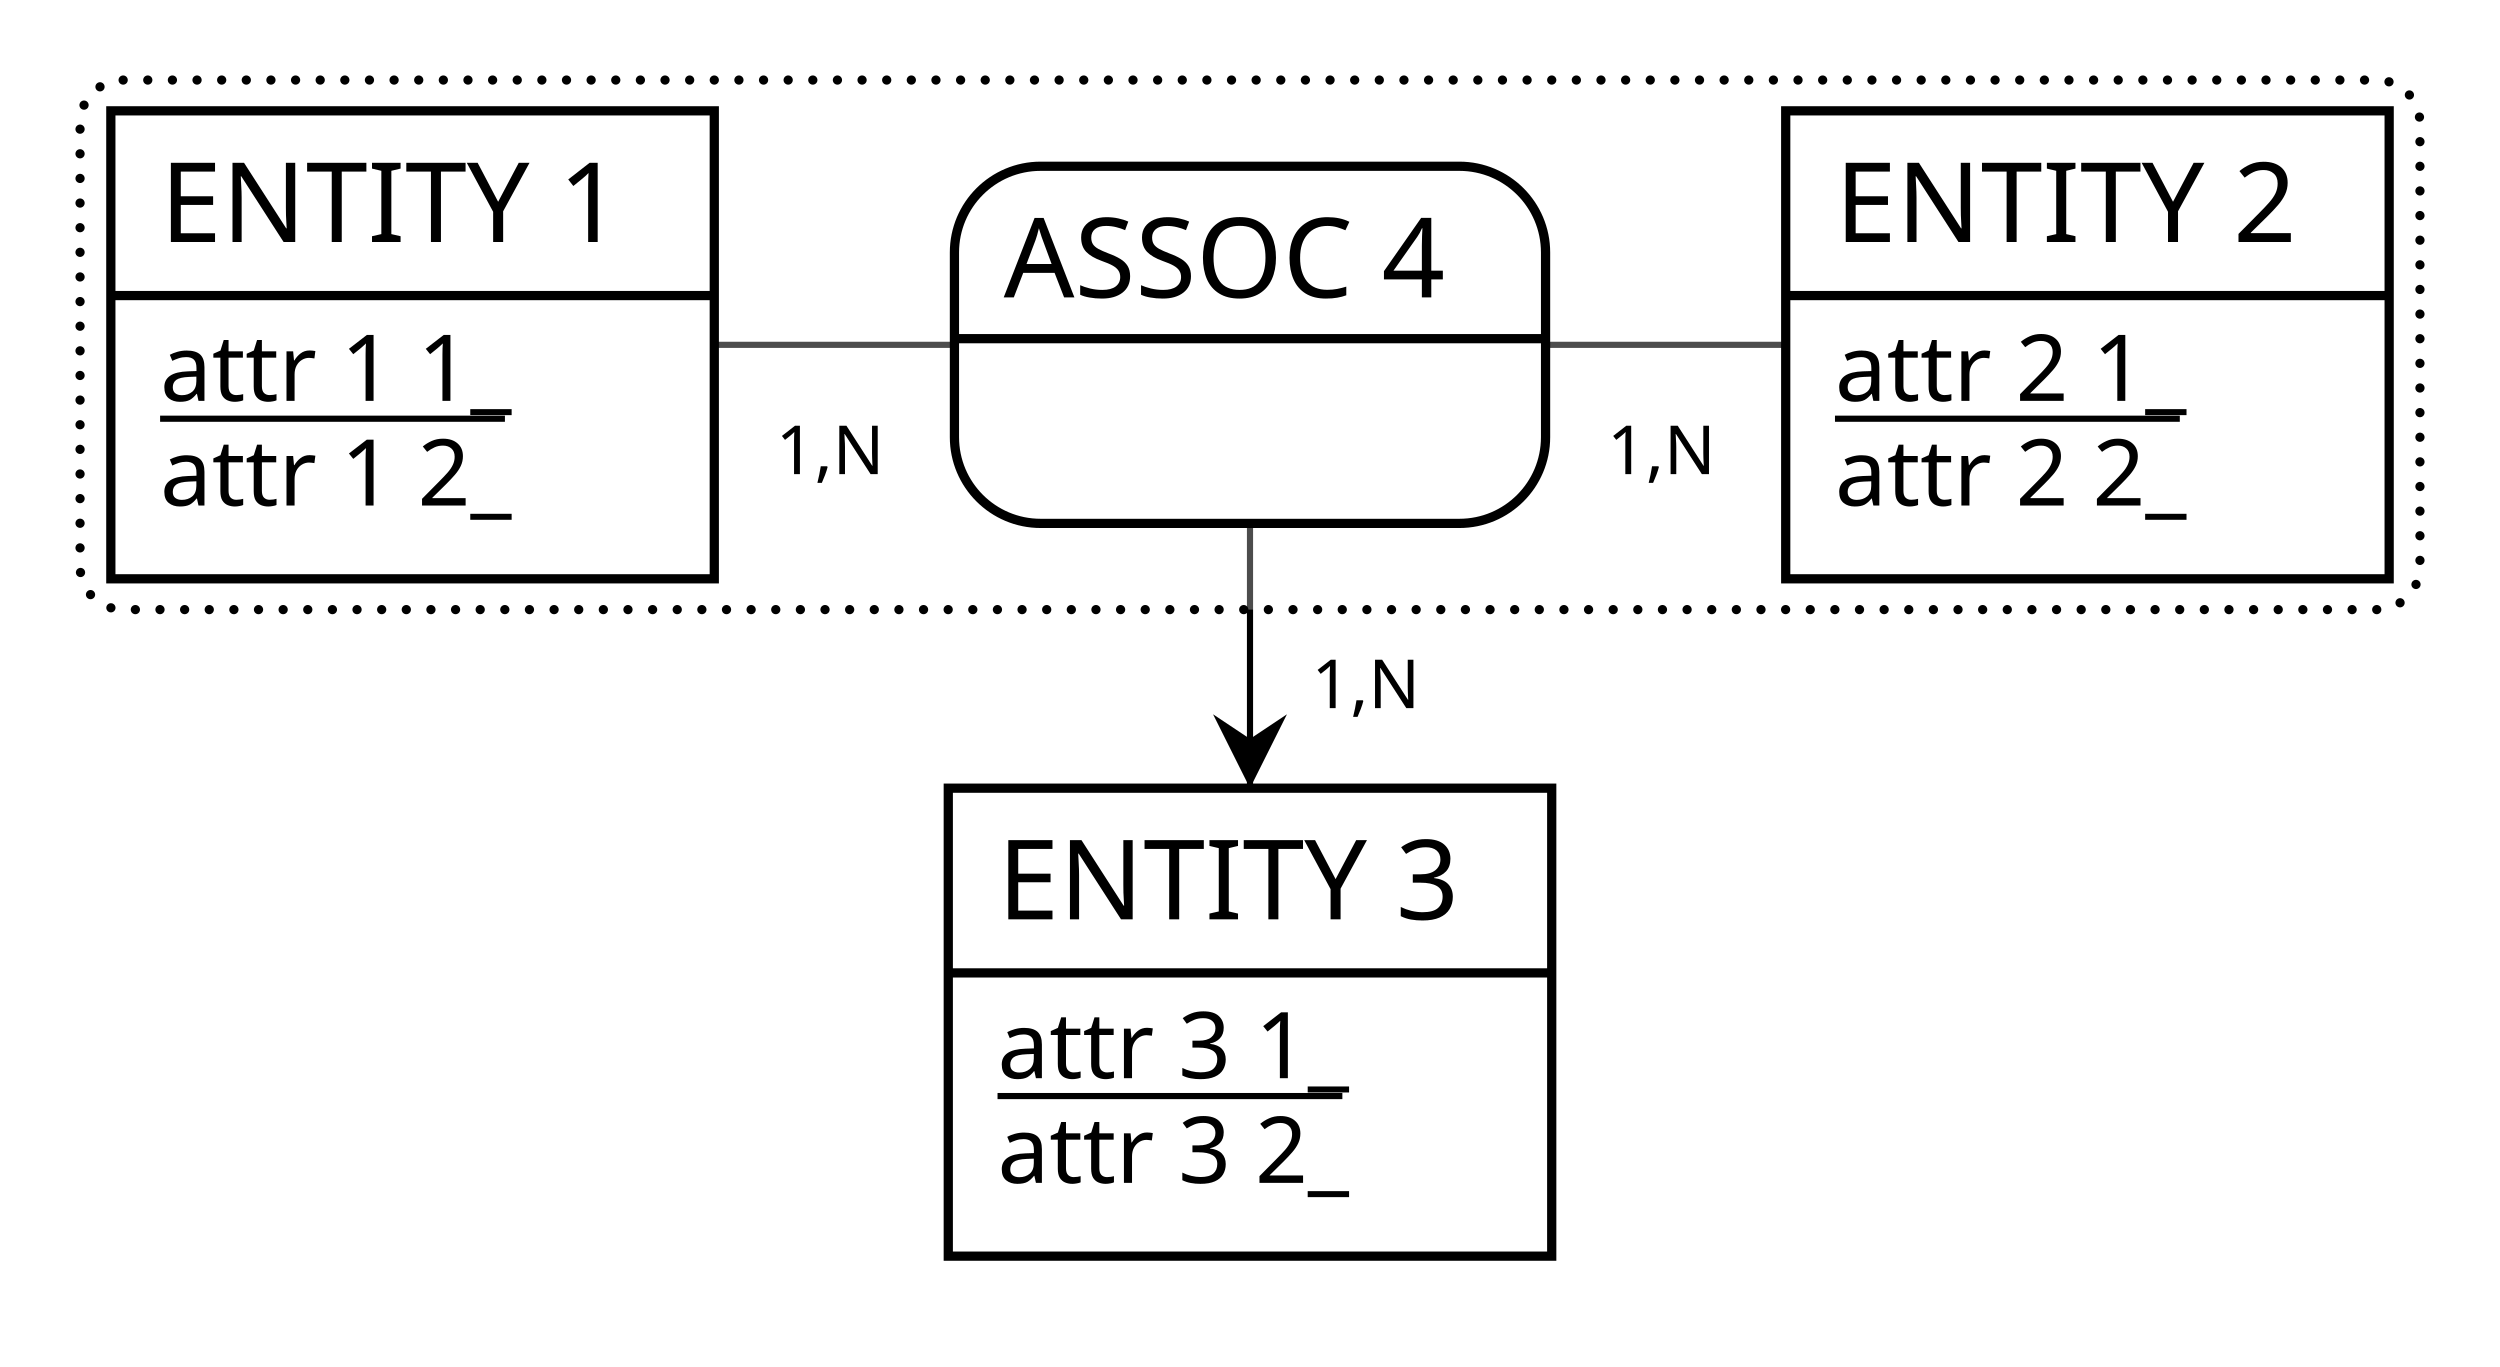
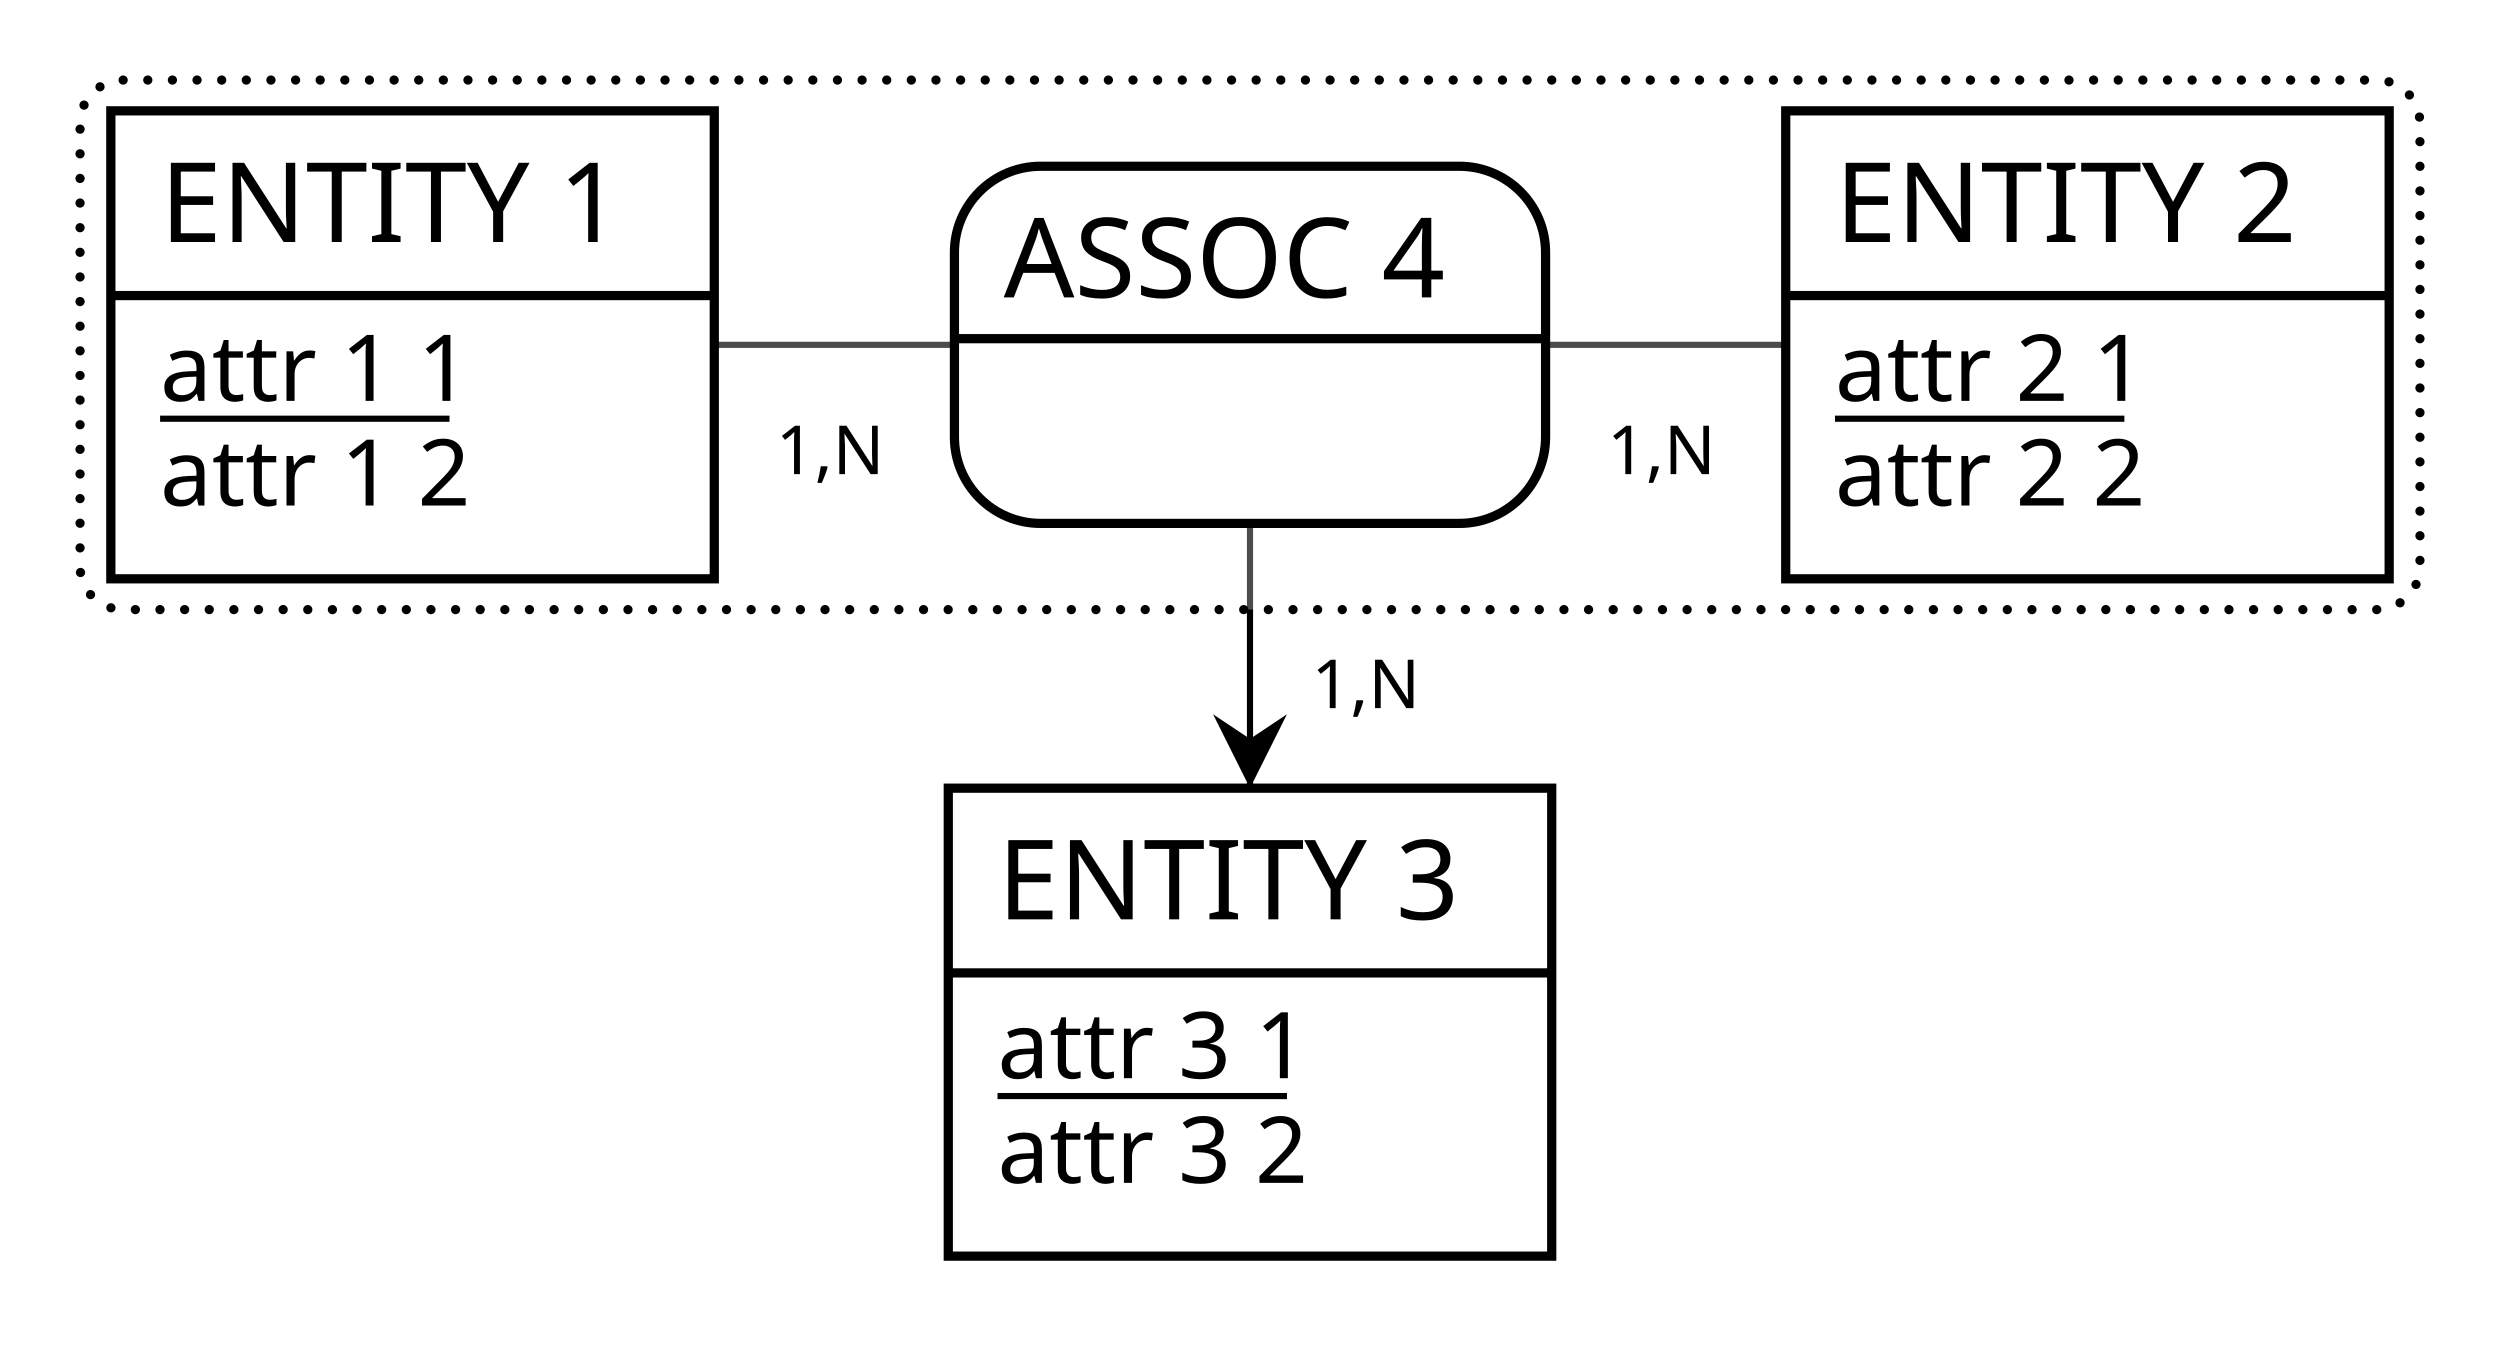
<svg xmlns="http://www.w3.org/2000/svg" width="406" height="222" viewBox="0 0 406 222">
  <rect x="0" y="0" width="406" height="222" fill="#FFFFFF" stroke="none" stroke-width="0" />
  <g>
    <line x1="203" y1="166" x2="203" y2="56" stroke="#000000" stroke-width="1" />
    <polygon points="203 128 197 116 203 120 209 116" fill="#000000" stroke-width="0" />
    <line x1="67" y1="56" x2="203" y2="56" stroke="#000000" stroke-width="1" />
    <line x1="339" y1="56" x2="203" y2="56" stroke="#000000" stroke-width="1" />
    <g>
      <path d="M20 13 L386 13 a7 7 0 0 1 7 7 L393 92 a7 7 0 0 1 -7 7 L20 99 a7 7 0 0 1 -7 -7 L13 20 a7 7 0 0 1 7 -7" fill="#FFFFFF" stroke="none" stroke-width="0" opacity="0.3" />
      <path d="M20 13 L386 13 a7 7 0 0 1 7 7 L393 92 a7 7 0 0 1 -7 7 L20 99 a7 7 0 0 1 -7 -7 L13 20 a7 7 0 0 1 7 -7" fill="none" stroke="#000000" stroke-width="1.5" stroke-dasharray="0,4" stroke-linecap="round" />
      <path d="M237 27 a14 14 90 0 1 14 14 V55 h-96 V41 a14 14 90 0 1 14 -14" fill="#FFFFFF" stroke="#FFFFFF" stroke-width="0" />
      <path d="M251 55 v16 a14 14 90 0 1 -14 14 H169 a14 14 90 0 1 -14 -14 V55 H96" fill="#FFFFFF" stroke="#FFFFFF" stroke-width="0" />
      <rect x="155" y="27" width="96" height="58" fill="none" rx="14" stroke="#000000" stroke-width="1.5" />
      <line x1="155" y1="55" x2="251" y2="55" stroke="#000000" stroke-width="1.5" />
      <text x="163" y="48.3" fill="#000000" font-family="Copperplate" font-size="18">ASSOC 4</text>
    </g>
    <text x="213" y="115" fill="#000000" font-family="Futura" font-size="11">1,N</text>
    <text x="126" y="77" fill="#000000" font-family="Futura" font-size="11">1,N</text>
    <text x="261" y="77" fill="#000000" font-family="Futura" font-size="11">1,N</text>
  </g>
  <g>
    <g>
      <rect x="18" y="18" width="98" height="30" fill="#FFFFFF" stroke="none" stroke-width="0" opacity="1" />
      <rect x="18" y="48" width="98" height="46" fill="#FFFFFF" stroke="none" stroke-width="0" opacity="1" />
      <rect x="18" y="18" width="98" height="76" fill="none" stroke="#000000" stroke-width="1.5" opacity="1" />
      <line x1="18" y1="48" x2="116" y2="48" stroke="#000000" stroke-width="1.5" />
    </g>
    <text x="26" y="39.3" fill="#000000" font-family="Copperplate" font-size="18">ENTITY 1</text>
-     <text x="26" y="65.1" fill="#000000" font-family="Gill Sans" font-size="15">attr 1 1_</text>
-     <line x1="26" y1="68" x2="82" y2="68" stroke="#000000" stroke-width="1" />
-     <text x="26" y="82.1" fill="#000000" font-family="Gill Sans" font-size="15">attr 1 2_</text>
+     <text x="26" y="65.1" fill="#000000" font-family="Gill Sans" font-size="15">attr 1 1</text>
+     <line x1="26" y1="68" x2="73" y2="68" stroke="#000000" stroke-width="1" />
+     <text x="26" y="82.1" fill="#000000" font-family="Gill Sans" font-size="15">attr 1 2</text>
  </g>
  <g>
    <g>
      <rect x="290" y="18" width="98" height="30" fill="#FFFFFF" stroke="none" stroke-width="0" opacity="1" />
      <rect x="290" y="48" width="98" height="46" fill="#FFFFFF" stroke="none" stroke-width="0" opacity="1" />
      <rect x="290" y="18" width="98" height="76" fill="none" stroke="#000000" stroke-width="1.5" opacity="1" />
      <line x1="290" y1="48" x2="388" y2="48" stroke="#000000" stroke-width="1.5" />
    </g>
    <text x="298" y="39.3" fill="#000000" font-family="Copperplate" font-size="18">ENTITY 2</text>
-     <text x="298" y="65.1" fill="#000000" font-family="Gill Sans" font-size="15">attr 2 1_</text>
-     <line x1="298" y1="68" x2="354" y2="68" stroke="#000000" stroke-width="1" />
-     <text x="298" y="82.1" fill="#000000" font-family="Gill Sans" font-size="15">attr 2 2_</text>
+     <text x="298" y="65.1" fill="#000000" font-family="Gill Sans" font-size="15">attr 2 1</text>
+     <line x1="298" y1="68" x2="345" y2="68" stroke="#000000" stroke-width="1" />
+     <text x="298" y="82.1" fill="#000000" font-family="Gill Sans" font-size="15">attr 2 2</text>
  </g>
  <g>
    <g>
      <rect x="154" y="128" width="98" height="30" fill="#FFFFFF" stroke="none" stroke-width="0" opacity="1" />
      <rect x="154" y="158" width="98" height="46" fill="#FFFFFF" stroke="none" stroke-width="0" opacity="1" />
      <rect x="154" y="128" width="98" height="76" fill="none" stroke="#000000" stroke-width="1.5" opacity="1" />
      <line x1="154" y1="158" x2="252" y2="158" stroke="#000000" stroke-width="1.5" />
    </g>
    <text x="162" y="149.3" fill="#000000" font-family="Copperplate" font-size="18">ENTITY 3</text>
-     <text x="162" y="175.1" fill="#000000" font-family="Gill Sans" font-size="15">attr 3 1_</text>
-     <line x1="162" y1="178" x2="218" y2="178" stroke="#000000" stroke-width="1" />
-     <text x="162" y="192.1" fill="#000000" font-family="Gill Sans" font-size="15">attr 3 2_</text>
+     <text x="162" y="175.1" fill="#000000" font-family="Gill Sans" font-size="15">attr 3 1</text>
+     <line x1="162" y1="178" x2="209" y2="178" stroke="#000000" stroke-width="1" />
+     <text x="162" y="192.1" fill="#000000" font-family="Gill Sans" font-size="15">attr 3 2</text>
  </g>
</svg>
